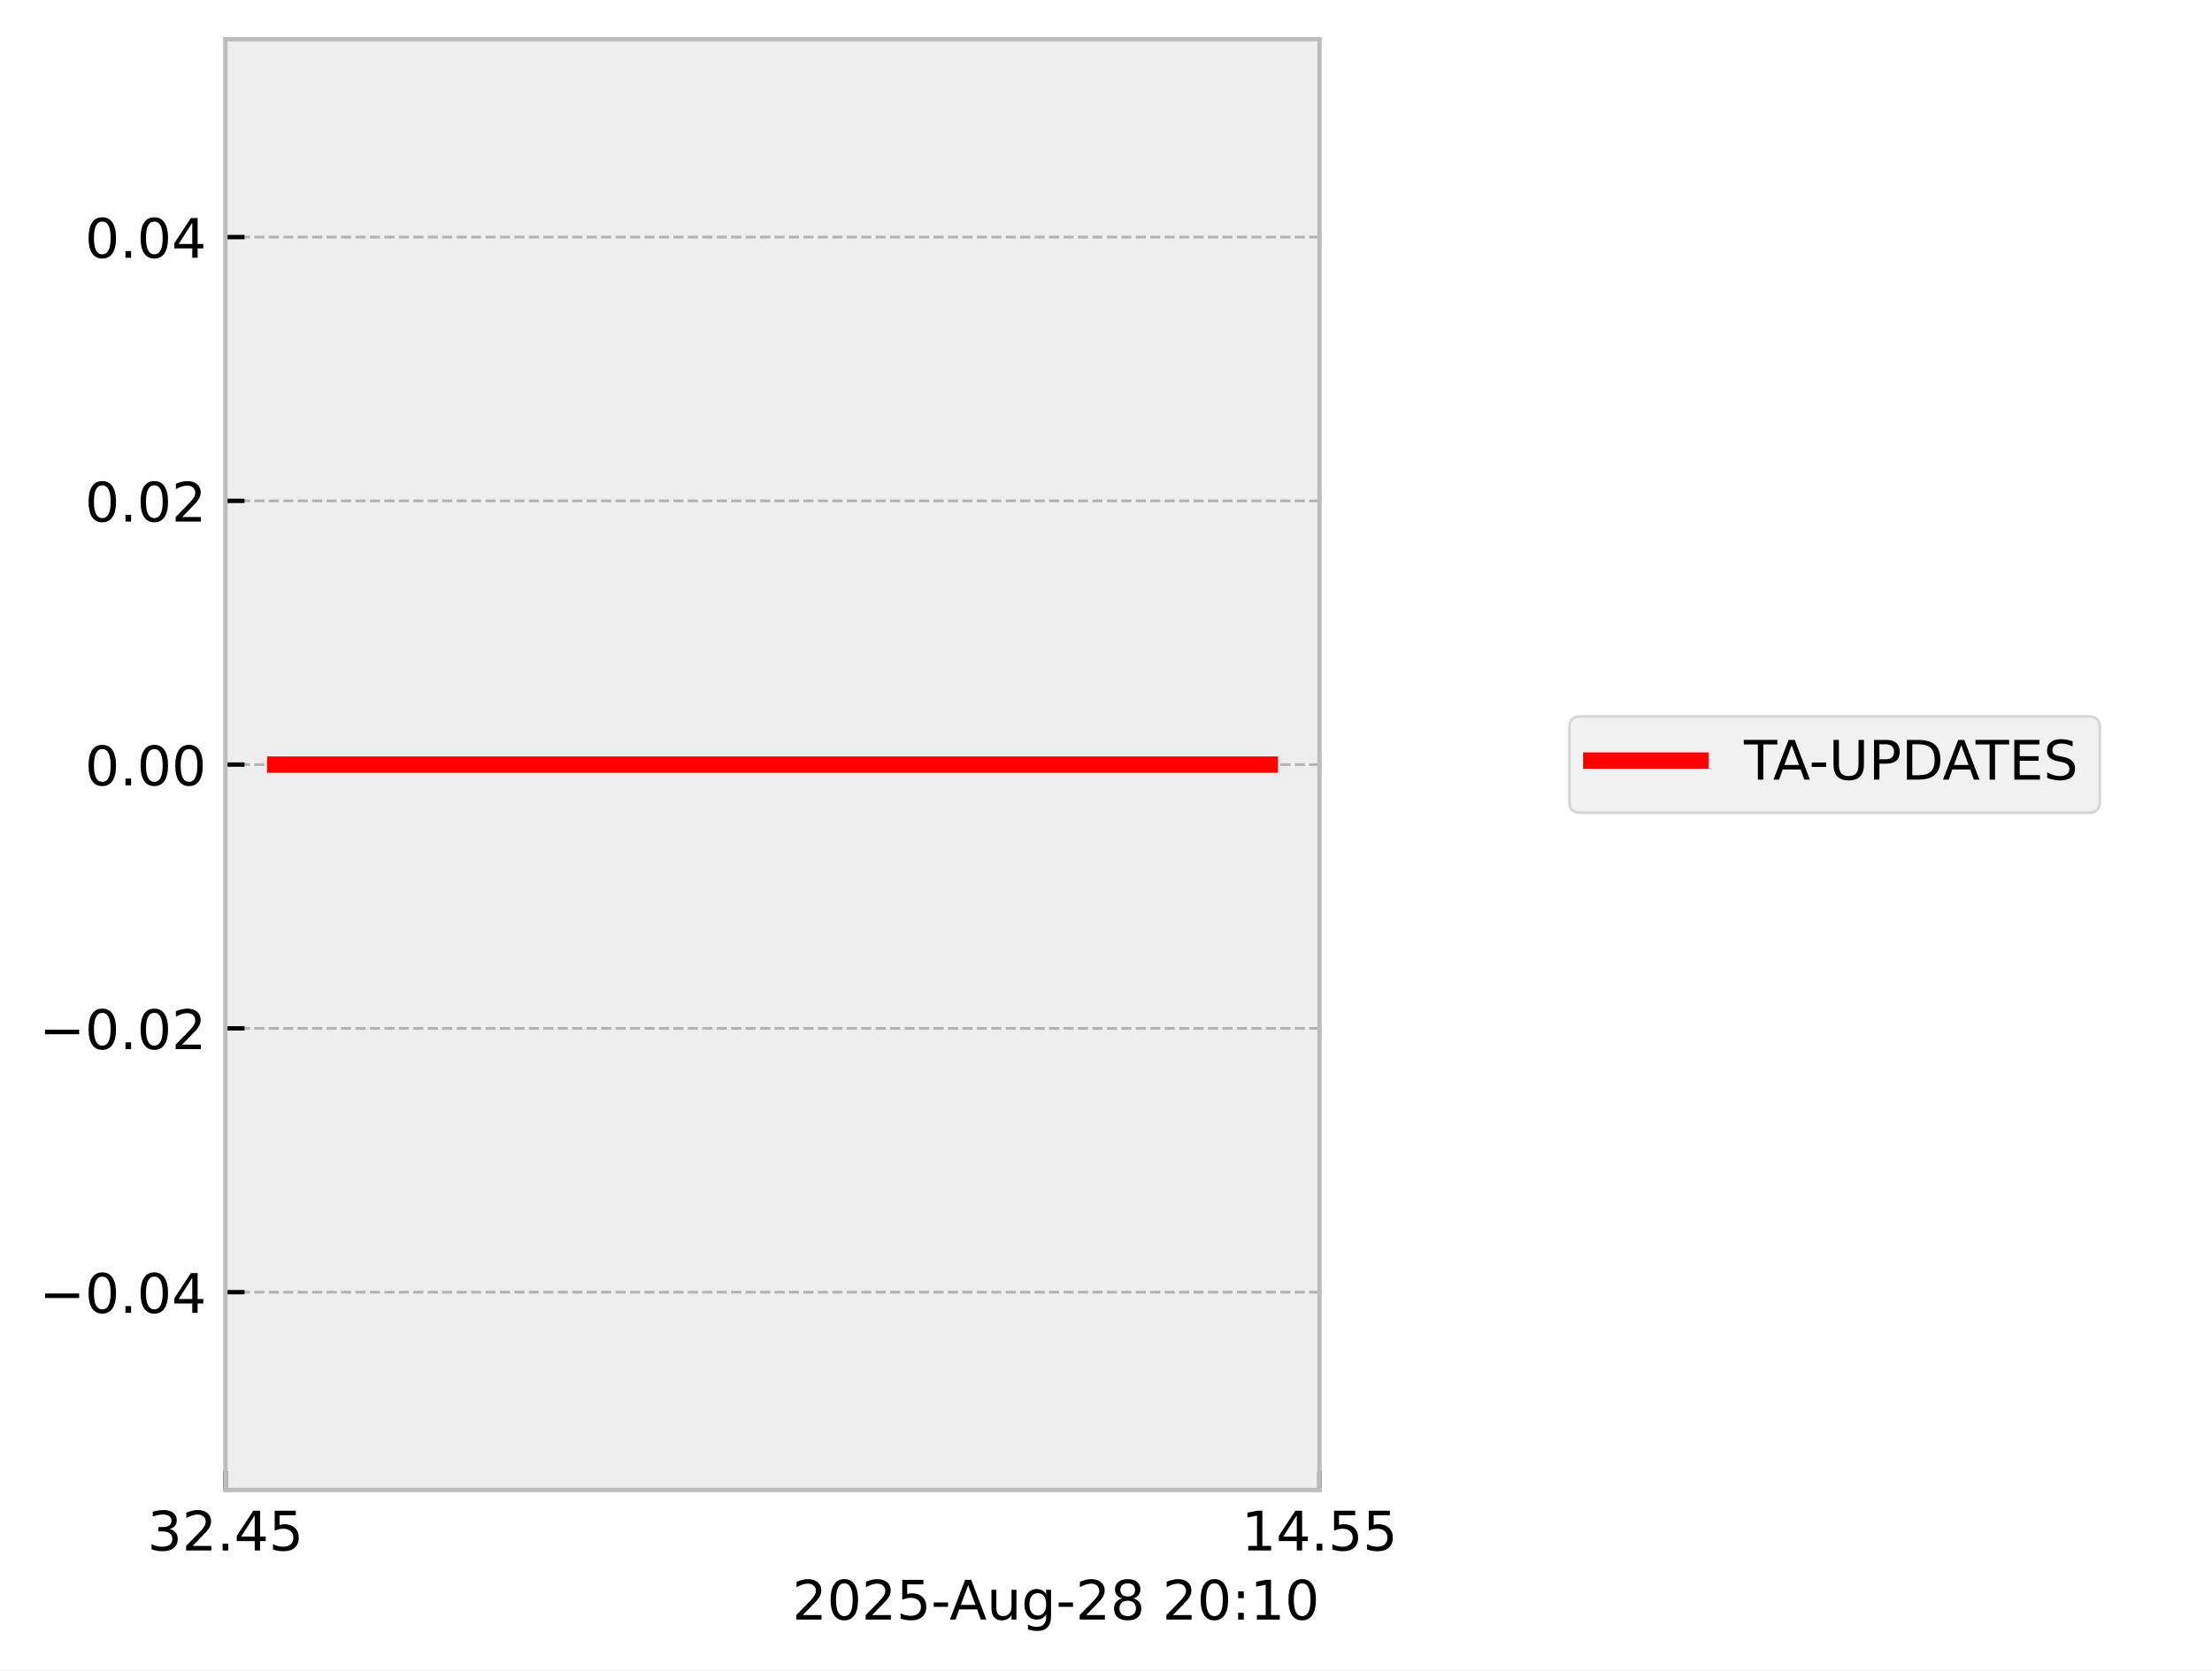
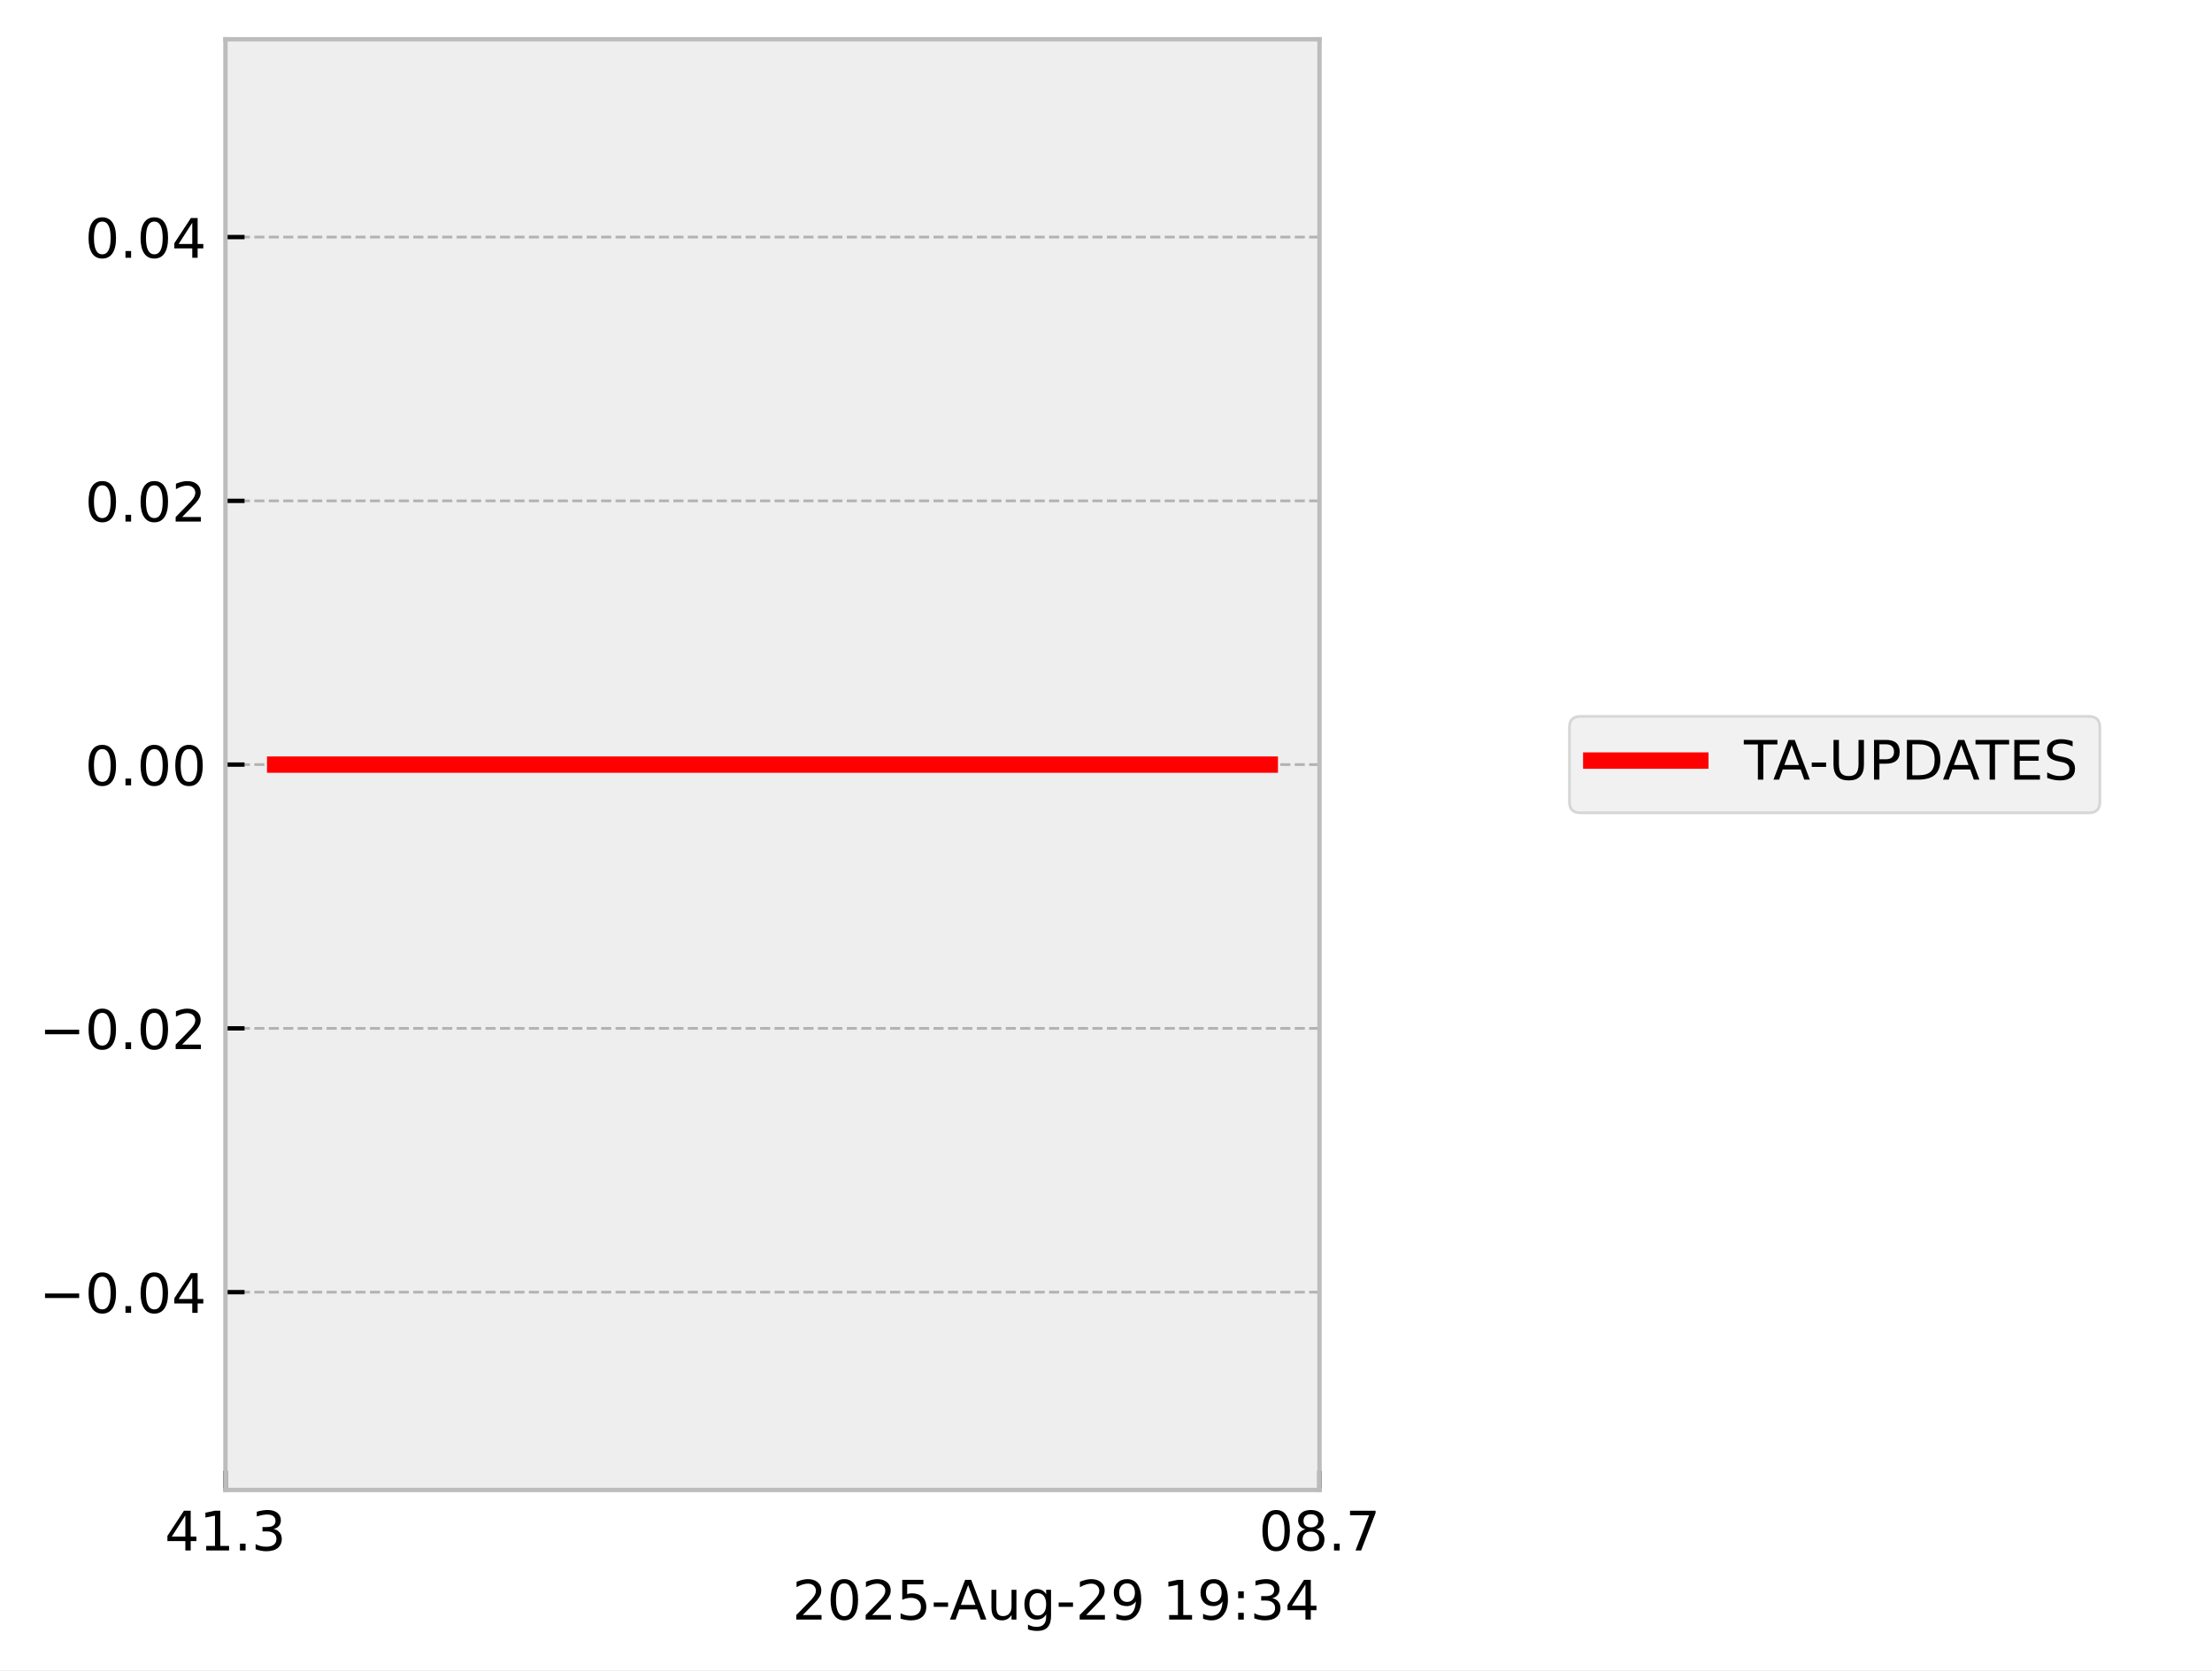
<svg xmlns="http://www.w3.org/2000/svg" xmlns:xlink="http://www.w3.org/1999/xlink" width="405.665pt" height="306.368pt" viewBox="0 0 405.665 306.368" version="1.1">
  <defs>
    <style type="text/css">*{stroke-linejoin: round; stroke-linecap: butt}</style>
  </defs>
  <g id="figure_1">
    <g id="patch_1">
      <path d="M 0 306.368  L 405.665 306.368  L 405.665 0  L 0 0  z " style="fill: #ffffff" />
    </g>
    <g id="axes_1">
      <g id="patch_2">
        <path d="M 41.345 273.312  L 241.991 273.312  L 241.991 7.2  L 41.345 7.2  z " style="fill: #eeeeee" />
      </g>
      <g id="matplotlib.axis_1">
        <g id="xtick_1">
          <g id="line2d_1">
-             <path d="M 41.345 273.312  L 41.345 7.2  " clip-path="url(#p9951c3f17c)" style="fill: none; stroke-dasharray: 1.85,0.8; stroke-dashoffset: 0; stroke: #b2b2b2; stroke-width: 0.5" />
+             <path d="M 41.345 273.312  L 41.345 7.2  " clip-path="url(#pfe5781f3bc)" style="fill: none; stroke-dasharray: 1.85,0.8; stroke-dashoffset: 0; stroke: #b2b2b2; stroke-width: 0.5" />
          </g>
          <g id="line2d_2">
            <defs>
-               <path id="mc1c42e1d9f" d="M 0 0  L 0 -3.5  " style="stroke: #000000; stroke-width: 0.8" />
-             </defs>
-             <g>
-               <use xlink:href="#mc1c42e1d9f" x="41.345" y="273.312" style="stroke: #000000; stroke-width: 0.8" />
+               <path id="maa1b7c94e3" d="M 0 0  L 0 -3.5  " style="stroke: #000000; stroke-width: 0.8" />
+             </defs>
+             <g>
+               <use xlink:href="#maa1b7c94e3" x="41.345" y="273.312" style="stroke: #000000; stroke-width: 0.8" />
            </g>
          </g>
          <g id="text_1">
-             <g transform="translate(27.03125 284.4104) scale(0.1 -0.1)">
+             <g transform="translate(30.2125 284.4104) scale(0.1 -0.1)">
              <defs>
+                 <path id="DejaVuSans-34" d="M 2419 4116  L 825 1625  L 2419 1625  L 2419 4116  z M 2253 4666  L 3047 4666  L 3047 1625  L 3713 1625  L 3713 1100  L 3047 1100  L 3047 0  L 2419 0  L 2419 1100  L 313 1100  L 313 1709  L 2253 4666  z " transform="scale(0.015625)" />
+                 <path id="DejaVuSans-31" d="M 794 531  L 1825 531  L 1825 4091  L 703 3866  L 703 4441  L 1819 4666  L 2450 4666  L 2450 531  L 3481 531  L 3481 0  L 794 0  L 794 531  z " transform="scale(0.015625)" />
+                 <path id="DejaVuSans-2e" d="M 684 794  L 1344 794  L 1344 0  L 684 0  L 684 794  z " transform="scale(0.015625)" />
                <path id="DejaVuSans-33" d="M 2597 2516  Q 3050 2419 3304 2112  Q 3559 1806 3559 1356  Q 3559 666 3084 287  Q 2609 -91 1734 -91  Q 1441 -91 1130 -33  Q 819 25 488 141  L 488 750  Q 750 597 1062 519  Q 1375 441 1716 441  Q 2309 441 2620 675  Q 2931 909 2931 1356  Q 2931 1769 2642 2001  Q 2353 2234 1838 2234  L 1294 2234  L 1294 2753  L 1863 2753  Q 2328 2753 2575 2939  Q 2822 3125 2822 3475  Q 2822 3834 2567 4026  Q 2313 4219 1838 4219  Q 1578 4219 1281 4162  Q 984 4106 628 3988  L 628 4550  Q 988 4650 1302 4700  Q 1616 4750 1894 4750  Q 2613 4750 3031 4423  Q 3450 4097 3450 3541  Q 3450 3153 3228 2886  Q 3006 2619 2597 2516  z " transform="scale(0.015625)" />
-                 <path id="DejaVuSans-32" d="M 1228 531  L 3431 531  L 3431 0  L 469 0  L 469 531  Q 828 903 1448 1529  Q 2069 2156 2228 2338  Q 2531 2678 2651 2914  Q 2772 3150 2772 3378  Q 2772 3750 2511 3984  Q 2250 4219 1831 4219  Q 1534 4219 1204 4116  Q 875 4013 500 3803  L 500 4441  Q 881 4594 1212 4672  Q 1544 4750 1819 4750  Q 2544 4750 2975 4387  Q 3406 4025 3406 3419  Q 3406 3131 3298 2873  Q 3191 2616 2906 2266  Q 2828 2175 2409 1742  Q 1991 1309 1228 531  z " transform="scale(0.015625)" />
-                 <path id="DejaVuSans-2e" d="M 684 794  L 1344 794  L 1344 0  L 684 0  L 684 794  z " transform="scale(0.015625)" />
-                 <path id="DejaVuSans-34" d="M 2419 4116  L 825 1625  L 2419 1625  L 2419 4116  z M 2253 4666  L 3047 4666  L 3047 1625  L 3713 1625  L 3713 1100  L 3047 1100  L 3047 0  L 2419 0  L 2419 1100  L 313 1100  L 313 1709  L 2253 4666  z " transform="scale(0.015625)" />
-                 <path id="DejaVuSans-35" d="M 691 4666  L 3169 4666  L 3169 4134  L 1269 4134  L 1269 2991  Q 1406 3038 1543 3061  Q 1681 3084 1819 3084  Q 2600 3084 3056 2656  Q 3513 2228 3513 1497  Q 3513 744 3044 326  Q 2575 -91 1722 -91  Q 1428 -91 1123 -41  Q 819 9 494 109  L 494 744  Q 775 591 1075 516  Q 1375 441 1709 441  Q 2250 441 2565 725  Q 2881 1009 2881 1497  Q 2881 1984 2565 2268  Q 2250 2553 1709 2553  Q 1456 2553 1204 2497  Q 953 2441 691 2322  L 691 4666  z " transform="scale(0.015625)" />
              </defs>
-               <use xlink:href="#DejaVuSans-33" />
-               <use xlink:href="#DejaVuSans-32" transform="translate(63.62305 0)" />
+               <use xlink:href="#DejaVuSans-34" />
+               <use xlink:href="#DejaVuSans-31" transform="translate(63.62305 0)" />
              <use xlink:href="#DejaVuSans-2e" transform="translate(127.2461 0)" />
-               <use xlink:href="#DejaVuSans-34" transform="translate(159.0332 0)" />
-               <use xlink:href="#DejaVuSans-35" transform="translate(222.6562 0)" />
+               <use xlink:href="#DejaVuSans-33" transform="translate(159.0332 0)" />
            </g>
          </g>
        </g>
        <g id="xtick_2">
          <g id="line2d_3">
-             <path d="M 241.991 273.312  L 241.991 7.2  " clip-path="url(#p9951c3f17c)" style="fill: none; stroke-dasharray: 1.85,0.8; stroke-dashoffset: 0; stroke: #b2b2b2; stroke-width: 0.5" />
+             <path d="M 241.991 273.312  L 241.991 7.2  " clip-path="url(#pfe5781f3bc)" style="fill: none; stroke-dasharray: 1.85,0.8; stroke-dashoffset: 0; stroke: #b2b2b2; stroke-width: 0.5" />
          </g>
          <g id="line2d_4">
            <g>
-               <use xlink:href="#mc1c42e1d9f" x="241.991" y="273.312" style="stroke: #000000; stroke-width: 0.8" />
+               <use xlink:href="#maa1b7c94e3" x="241.991" y="273.312" style="stroke: #000000; stroke-width: 0.8" />
            </g>
          </g>
          <g id="text_2">
-             <g transform="translate(227.6772 284.4104) scale(0.1 -0.1)">
+             <g transform="translate(230.8584 284.4104) scale(0.1 -0.1)">
              <defs>
-                 <path id="DejaVuSans-31" d="M 794 531  L 1825 531  L 1825 4091  L 703 3866  L 703 4441  L 1819 4666  L 2450 4666  L 2450 531  L 3481 531  L 3481 0  L 794 0  L 794 531  z " transform="scale(0.015625)" />
+                 <path id="DejaVuSans-30" d="M 2034 4250  Q 1547 4250 1301 3770  Q 1056 3291 1056 2328  Q 1056 1369 1301 889  Q 1547 409 2034 409  Q 2525 409 2770 889  Q 3016 1369 3016 2328  Q 3016 3291 2770 3770  Q 2525 4250 2034 4250  z M 2034 4750  Q 2819 4750 3233 4129  Q 3647 3509 3647 2328  Q 3647 1150 3233 529  Q 2819 -91 2034 -91  Q 1250 -91 836 529  Q 422 1150 422 2328  Q 422 3509 836 4129  Q 1250 4750 2034 4750  z " transform="scale(0.015625)" />
+                 <path id="DejaVuSans-38" d="M 2034 2216  Q 1584 2216 1326 1975  Q 1069 1734 1069 1313  Q 1069 891 1326 650  Q 1584 409 2034 409  Q 2484 409 2743 651  Q 3003 894 3003 1313  Q 3003 1734 2745 1975  Q 2488 2216 2034 2216  z M 1403 2484  Q 997 2584 770 2862  Q 544 3141 544 3541  Q 544 4100 942 4425  Q 1341 4750 2034 4750  Q 2731 4750 3128 4425  Q 3525 4100 3525 3541  Q 3525 3141 3298 2862  Q 3072 2584 2669 2484  Q 3125 2378 3379 2068  Q 3634 1759 3634 1313  Q 3634 634 3220 271  Q 2806 -91 2034 -91  Q 1263 -91 848 271  Q 434 634 434 1313  Q 434 1759 690 2068  Q 947 2378 1403 2484  z M 1172 3481  Q 1172 3119 1398 2916  Q 1625 2713 2034 2713  Q 2441 2713 2670 2916  Q 2900 3119 2900 3481  Q 2900 3844 2670 4047  Q 2441 4250 2034 4250  Q 1625 4250 1398 4047  Q 1172 3844 1172 3481  z " transform="scale(0.015625)" />
+                 <path id="DejaVuSans-37" d="M 525 4666  L 3525 4666  L 3525 4397  L 1831 0  L 1172 0  L 2766 4134  L 525 4134  L 525 4666  z " transform="scale(0.015625)" />
              </defs>
-               <use xlink:href="#DejaVuSans-31" />
-               <use xlink:href="#DejaVuSans-34" transform="translate(63.62305 0)" />
+               <use xlink:href="#DejaVuSans-30" />
+               <use xlink:href="#DejaVuSans-38" transform="translate(63.62305 0)" />
              <use xlink:href="#DejaVuSans-2e" transform="translate(127.2461 0)" />
-               <use xlink:href="#DejaVuSans-35" transform="translate(159.0332 0)" />
-               <use xlink:href="#DejaVuSans-35" transform="translate(222.6562 0)" />
+               <use xlink:href="#DejaVuSans-37" transform="translate(159.0332 0)" />
            </g>
          </g>
        </g>
        <g id="text_3">
          <g transform="translate(145.3022 297.0886) scale(0.1 -0.1)">
            <defs>
-               <path id="DejaVuSans-30" d="M 2034 4250  Q 1547 4250 1301 3770  Q 1056 3291 1056 2328  Q 1056 1369 1301 889  Q 1547 409 2034 409  Q 2525 409 2770 889  Q 3016 1369 3016 2328  Q 3016 3291 2770 3770  Q 2525 4250 2034 4250  z M 2034 4750  Q 2819 4750 3233 4129  Q 3647 3509 3647 2328  Q 3647 1150 3233 529  Q 2819 -91 2034 -91  Q 1250 -91 836 529  Q 422 1150 422 2328  Q 422 3509 836 4129  Q 1250 4750 2034 4750  z " transform="scale(0.015625)" />
+               <path id="DejaVuSans-32" d="M 1228 531  L 3431 531  L 3431 0  L 469 0  L 469 531  Q 828 903 1448 1529  Q 2069 2156 2228 2338  Q 2531 2678 2651 2914  Q 2772 3150 2772 3378  Q 2772 3750 2511 3984  Q 2250 4219 1831 4219  Q 1534 4219 1204 4116  Q 875 4013 500 3803  L 500 4441  Q 881 4594 1212 4672  Q 1544 4750 1819 4750  Q 2544 4750 2975 4387  Q 3406 4025 3406 3419  Q 3406 3131 3298 2873  Q 3191 2616 2906 2266  Q 2828 2175 2409 1742  Q 1991 1309 1228 531  z " transform="scale(0.015625)" />
+               <path id="DejaVuSans-35" d="M 691 4666  L 3169 4666  L 3169 4134  L 1269 4134  L 1269 2991  Q 1406 3038 1543 3061  Q 1681 3084 1819 3084  Q 2600 3084 3056 2656  Q 3513 2228 3513 1497  Q 3513 744 3044 326  Q 2575 -91 1722 -91  Q 1428 -91 1123 -41  Q 819 9 494 109  L 494 744  Q 775 591 1075 516  Q 1375 441 1709 441  Q 2250 441 2565 725  Q 2881 1009 2881 1497  Q 2881 1984 2565 2268  Q 2250 2553 1709 2553  Q 1456 2553 1204 2497  Q 953 2441 691 2322  L 691 4666  z " transform="scale(0.015625)" />
              <path id="DejaVuSans-2d" d="M 313 2009  L 1997 2009  L 1997 1497  L 313 1497  L 313 2009  z " transform="scale(0.015625)" />
              <path id="DejaVuSans-41" d="M 2188 4044  L 1331 1722  L 3047 1722  L 2188 4044  z M 1831 4666  L 2547 4666  L 4325 0  L 3669 0  L 3244 1197  L 1141 1197  L 716 0  L 50 0  L 1831 4666  z " transform="scale(0.015625)" />
              <path id="DejaVuSans-75" d="M 544 1381  L 544 3500  L 1119 3500  L 1119 1403  Q 1119 906 1312 657  Q 1506 409 1894 409  Q 2359 409 2629 706  Q 2900 1003 2900 1516  L 2900 3500  L 3475 3500  L 3475 0  L 2900 0  L 2900 538  Q 2691 219 2414 64  Q 2138 -91 1772 -91  Q 1169 -91 856 284  Q 544 659 544 1381  z M 1991 3584  L 1991 3584  z " transform="scale(0.015625)" />
              <path id="DejaVuSans-67" d="M 2906 1791  Q 2906 2416 2648 2759  Q 2391 3103 1925 3103  Q 1463 3103 1205 2759  Q 947 2416 947 1791  Q 947 1169 1205 825  Q 1463 481 1925 481  Q 2391 481 2648 825  Q 2906 1169 2906 1791  z M 3481 434  Q 3481 -459 3084 -895  Q 2688 -1331 1869 -1331  Q 1566 -1331 1297 -1286  Q 1028 -1241 775 -1147  L 775 -588  Q 1028 -725 1275 -790  Q 1522 -856 1778 -856  Q 2344 -856 2625 -561  Q 2906 -266 2906 331  L 2906 616  Q 2728 306 2450 153  Q 2172 0 1784 0  Q 1141 0 747 490  Q 353 981 353 1791  Q 353 2603 747 3093  Q 1141 3584 1784 3584  Q 2172 3584 2450 3431  Q 2728 3278 2906 2969  L 2906 3500  L 3481 3500  L 3481 434  z " transform="scale(0.015625)" />
-               <path id="DejaVuSans-38" d="M 2034 2216  Q 1584 2216 1326 1975  Q 1069 1734 1069 1313  Q 1069 891 1326 650  Q 1584 409 2034 409  Q 2484 409 2743 651  Q 3003 894 3003 1313  Q 3003 1734 2745 1975  Q 2488 2216 2034 2216  z M 1403 2484  Q 997 2584 770 2862  Q 544 3141 544 3541  Q 544 4100 942 4425  Q 1341 4750 2034 4750  Q 2731 4750 3128 4425  Q 3525 4100 3525 3541  Q 3525 3141 3298 2862  Q 3072 2584 2669 2484  Q 3125 2378 3379 2068  Q 3634 1759 3634 1313  Q 3634 634 3220 271  Q 2806 -91 2034 -91  Q 1263 -91 848 271  Q 434 634 434 1313  Q 434 1759 690 2068  Q 947 2378 1403 2484  z M 1172 3481  Q 1172 3119 1398 2916  Q 1625 2713 2034 2713  Q 2441 2713 2670 2916  Q 2900 3119 2900 3481  Q 2900 3844 2670 4047  Q 2441 4250 2034 4250  Q 1625 4250 1398 4047  Q 1172 3844 1172 3481  z " transform="scale(0.015625)" />
+               <path id="DejaVuSans-39" d="M 703 97  L 703 672  Q 941 559 1184 500  Q 1428 441 1663 441  Q 2288 441 2617 861  Q 2947 1281 2994 2138  Q 2813 1869 2534 1725  Q 2256 1581 1919 1581  Q 1219 1581 811 2004  Q 403 2428 403 3163  Q 403 3881 828 4315  Q 1253 4750 1959 4750  Q 2769 4750 3195 4129  Q 3622 3509 3622 2328  Q 3622 1225 3098 567  Q 2575 -91 1691 -91  Q 1453 -91 1209 -44  Q 966 3 703 97  z M 1959 2075  Q 2384 2075 2632 2365  Q 2881 2656 2881 3163  Q 2881 3666 2632 3958  Q 2384 4250 1959 4250  Q 1534 4250 1286 3958  Q 1038 3666 1038 3163  Q 1038 2656 1286 2365  Q 1534 2075 1959 2075  z " transform="scale(0.015625)" />
              <path id="DejaVuSans-20" transform="scale(0.015625)" />
              <path id="DejaVuSans-3a" d="M 750 794  L 1409 794  L 1409 0  L 750 0  L 750 794  z M 750 3309  L 1409 3309  L 1409 2516  L 750 2516  L 750 3309  z " transform="scale(0.015625)" />
            </defs>
            <use xlink:href="#DejaVuSans-32" />
            <use xlink:href="#DejaVuSans-30" transform="translate(63.62305 0)" />
            <use xlink:href="#DejaVuSans-32" transform="translate(127.2461 0)" />
            <use xlink:href="#DejaVuSans-35" transform="translate(190.8691 0)" />
            <use xlink:href="#DejaVuSans-2d" transform="translate(254.4922 0)" />
            <use xlink:href="#DejaVuSans-41" transform="translate(288.3262 0)" />
            <use xlink:href="#DejaVuSans-75" transform="translate(356.7344 0)" />
            <use xlink:href="#DejaVuSans-67" transform="translate(420.1133 0)" />
            <use xlink:href="#DejaVuSans-2d" transform="translate(483.5898 0)" />
            <use xlink:href="#DejaVuSans-32" transform="translate(519.6738 0)" />
-             <use xlink:href="#DejaVuSans-38" transform="translate(583.2969 0)" />
+             <use xlink:href="#DejaVuSans-39" transform="translate(583.2969 0)" />
            <use xlink:href="#DejaVuSans-20" transform="translate(646.9199 0)" />
-             <use xlink:href="#DejaVuSans-32" transform="translate(678.707 0)" />
-             <use xlink:href="#DejaVuSans-30" transform="translate(742.3301 0)" />
+             <use xlink:href="#DejaVuSans-31" transform="translate(678.707 0)" />
+             <use xlink:href="#DejaVuSans-39" transform="translate(742.3301 0)" />
            <use xlink:href="#DejaVuSans-3a" transform="translate(805.9531 0)" />
-             <use xlink:href="#DejaVuSans-31" transform="translate(839.6445 0)" />
-             <use xlink:href="#DejaVuSans-30" transform="translate(903.2676 0)" />
+             <use xlink:href="#DejaVuSans-33" transform="translate(839.6445 0)" />
+             <use xlink:href="#DejaVuSans-34" transform="translate(903.2676 0)" />
          </g>
        </g>
      </g>
      <g id="matplotlib.axis_2">
        <g id="ytick_1">
          <g id="line2d_5">
-             <path d="M 41.345 237.024  L 241.991 237.024  " clip-path="url(#p9951c3f17c)" style="fill: none; stroke-dasharray: 1.85,0.8; stroke-dashoffset: 0; stroke: #b2b2b2; stroke-width: 0.5" />
+             <path d="M 41.345 237.024  L 241.991 237.024  " clip-path="url(#pfe5781f3bc)" style="fill: none; stroke-dasharray: 1.85,0.8; stroke-dashoffset: 0; stroke: #b2b2b2; stroke-width: 0.5" />
          </g>
          <g id="line2d_6">
            <defs>
-               <path id="me241ffc003" d="M 0 0  L 3.5 0  " style="stroke: #000000; stroke-width: 0.8" />
-             </defs>
-             <g>
-               <use xlink:href="#me241ffc003" x="41.345" y="237.024" style="stroke: #000000; stroke-width: 0.8" />
+               <path id="mba31271a38" d="M 0 0  L 3.5 0  " style="stroke: #000000; stroke-width: 0.8" />
+             </defs>
+             <g>
+               <use xlink:href="#mba31271a38" x="41.345" y="237.024" style="stroke: #000000; stroke-width: 0.8" />
            </g>
          </g>
          <g id="text_4">
            <g transform="translate(7.2 240.8232) scale(0.1 -0.1)">
              <defs>
                <path id="DejaVuSans-2212" d="M 678 2272  L 4684 2272  L 4684 1741  L 678 1741  L 678 2272  z " transform="scale(0.015625)" />
              </defs>
              <use xlink:href="#DejaVuSans-2212" />
              <use xlink:href="#DejaVuSans-30" transform="translate(83.78906 0)" />
              <use xlink:href="#DejaVuSans-2e" transform="translate(147.4121 0)" />
              <use xlink:href="#DejaVuSans-30" transform="translate(179.1992 0)" />
              <use xlink:href="#DejaVuSans-34" transform="translate(242.8223 0)" />
            </g>
          </g>
        </g>
        <g id="ytick_2">
          <g id="line2d_7">
-             <path d="M 41.345 188.64  L 241.991 188.64  " clip-path="url(#p9951c3f17c)" style="fill: none; stroke-dasharray: 1.85,0.8; stroke-dashoffset: 0; stroke: #b2b2b2; stroke-width: 0.5" />
+             <path d="M 41.345 188.64  L 241.991 188.64  " clip-path="url(#pfe5781f3bc)" style="fill: none; stroke-dasharray: 1.85,0.8; stroke-dashoffset: 0; stroke: #b2b2b2; stroke-width: 0.5" />
          </g>
          <g id="line2d_8">
            <g>
-               <use xlink:href="#me241ffc003" x="41.345" y="188.64" style="stroke: #000000; stroke-width: 0.8" />
+               <use xlink:href="#mba31271a38" x="41.345" y="188.64" style="stroke: #000000; stroke-width: 0.8" />
            </g>
          </g>
          <g id="text_5">
            <g transform="translate(7.2 192.4392) scale(0.1 -0.1)">
              <use xlink:href="#DejaVuSans-2212" />
              <use xlink:href="#DejaVuSans-30" transform="translate(83.78906 0)" />
              <use xlink:href="#DejaVuSans-2e" transform="translate(147.4121 0)" />
              <use xlink:href="#DejaVuSans-30" transform="translate(179.1992 0)" />
              <use xlink:href="#DejaVuSans-32" transform="translate(242.8223 0)" />
            </g>
          </g>
        </g>
        <g id="ytick_3">
          <g id="line2d_9">
-             <path d="M 41.345 140.256  L 241.991 140.256  " clip-path="url(#p9951c3f17c)" style="fill: none; stroke-dasharray: 1.85,0.8; stroke-dashoffset: 0; stroke: #b2b2b2; stroke-width: 0.5" />
+             <path d="M 41.345 140.256  L 241.991 140.256  " clip-path="url(#pfe5781f3bc)" style="fill: none; stroke-dasharray: 1.85,0.8; stroke-dashoffset: 0; stroke: #b2b2b2; stroke-width: 0.5" />
          </g>
          <g id="line2d_10">
            <g>
-               <use xlink:href="#me241ffc003" x="41.345" y="140.256" style="stroke: #000000; stroke-width: 0.8" />
+               <use xlink:href="#mba31271a38" x="41.345" y="140.256" style="stroke: #000000; stroke-width: 0.8" />
            </g>
          </g>
          <g id="text_6">
            <g transform="translate(15.57969 144.0552) scale(0.1 -0.1)">
              <use xlink:href="#DejaVuSans-30" />
              <use xlink:href="#DejaVuSans-2e" transform="translate(63.62305 0)" />
              <use xlink:href="#DejaVuSans-30" transform="translate(95.41016 0)" />
              <use xlink:href="#DejaVuSans-30" transform="translate(159.0332 0)" />
            </g>
          </g>
        </g>
        <g id="ytick_4">
          <g id="line2d_11">
-             <path d="M 41.345 91.872  L 241.991 91.872  " clip-path="url(#p9951c3f17c)" style="fill: none; stroke-dasharray: 1.85,0.8; stroke-dashoffset: 0; stroke: #b2b2b2; stroke-width: 0.5" />
+             <path d="M 41.345 91.872  L 241.991 91.872  " clip-path="url(#pfe5781f3bc)" style="fill: none; stroke-dasharray: 1.85,0.8; stroke-dashoffset: 0; stroke: #b2b2b2; stroke-width: 0.5" />
          </g>
          <g id="line2d_12">
            <g>
-               <use xlink:href="#me241ffc003" x="41.345" y="91.872" style="stroke: #000000; stroke-width: 0.8" />
+               <use xlink:href="#mba31271a38" x="41.345" y="91.872" style="stroke: #000000; stroke-width: 0.8" />
            </g>
          </g>
          <g id="text_7">
            <g transform="translate(15.57969 95.67122) scale(0.1 -0.1)">
              <use xlink:href="#DejaVuSans-30" />
              <use xlink:href="#DejaVuSans-2e" transform="translate(63.62305 0)" />
              <use xlink:href="#DejaVuSans-30" transform="translate(95.41016 0)" />
              <use xlink:href="#DejaVuSans-32" transform="translate(159.0332 0)" />
            </g>
          </g>
        </g>
        <g id="ytick_5">
          <g id="line2d_13">
-             <path d="M 41.345 43.488  L 241.991 43.488  " clip-path="url(#p9951c3f17c)" style="fill: none; stroke-dasharray: 1.85,0.8; stroke-dashoffset: 0; stroke: #b2b2b2; stroke-width: 0.5" />
+             <path d="M 41.345 43.488  L 241.991 43.488  " clip-path="url(#pfe5781f3bc)" style="fill: none; stroke-dasharray: 1.85,0.8; stroke-dashoffset: 0; stroke: #b2b2b2; stroke-width: 0.5" />
          </g>
          <g id="line2d_14">
            <g>
-               <use xlink:href="#me241ffc003" x="41.345" y="43.488" style="stroke: #000000; stroke-width: 0.8" />
+               <use xlink:href="#mba31271a38" x="41.345" y="43.488" style="stroke: #000000; stroke-width: 0.8" />
            </g>
          </g>
          <g id="text_8">
            <g transform="translate(15.57969 47.28722) scale(0.1 -0.1)">
              <use xlink:href="#DejaVuSans-30" />
              <use xlink:href="#DejaVuSans-2e" transform="translate(63.62305 0)" />
              <use xlink:href="#DejaVuSans-30" transform="translate(95.41016 0)" />
              <use xlink:href="#DejaVuSans-34" transform="translate(159.0332 0)" />
            </g>
          </g>
        </g>
      </g>
      <g id="line2d_15">
-         <path d="M 50.466 140.256  L 62.64 140.256  L 126.969 140.256  L 136.881 140.256  L 140.155 140.256  L 147.216 140.256  L 228.921 140.256  L 232.871 140.256  " clip-path="url(#p9951c3f17c)" style="fill: none; stroke: #ff0000; stroke-width: 3; stroke-linecap: square" />
+         <path d="M 50.466 140.256  L 59.057 140.256  L 104.45 140.256  L 111.444 140.256  L 113.754 140.256  L 118.737 140.256  L 179.178 140.256  L 230.601 140.256  L 232.871 140.256  " clip-path="url(#pfe5781f3bc)" style="fill: none; stroke: #ff0000; stroke-width: 3; stroke-linecap: square" />
      </g>
      <g id="patch_3">
        <path d="M 41.345 273.312  L 41.345 7.2  " style="fill: none; stroke: #bcbcbc; stroke-width: 0.8; stroke-linejoin: miter; stroke-linecap: square" />
      </g>
      <g id="patch_4">
        <path d="M 241.991 273.312  L 241.991 7.2  " style="fill: none; stroke: #bcbcbc; stroke-width: 0.8; stroke-linejoin: miter; stroke-linecap: square" />
      </g>
      <g id="patch_5">
        <path d="M 41.345 273.312  L 241.991 273.312  " style="fill: none; stroke: #bcbcbc; stroke-width: 0.8; stroke-linejoin: miter; stroke-linecap: square" />
      </g>
      <g id="patch_6">
        <path d="M 41.345 7.2  L 241.991 7.2  " style="fill: none; stroke: #bcbcbc; stroke-width: 0.8; stroke-linejoin: miter; stroke-linecap: square" />
      </g>
    </g>
    <g id="axes_2">
      <g id="legend_1">
        <g id="patch_7">
          <path d="M 289.826 149.095  L 383.096 149.095  Q 385.096 149.095 385.096 147.095  L 385.096 133.417  Q 385.096 131.417 383.096 131.417  L 289.826 131.417  Q 287.826 131.417 287.826 133.417  L 287.826 147.095  Q 287.826 149.095 289.826 149.095  z " style="fill: #eeeeee; opacity: 0.8; stroke: #cccccc; stroke-width: 0.5; stroke-linejoin: miter" />
        </g>
        <g id="line2d_16">
          <path d="M 291.826 139.515  L 301.826 139.515  L 311.826 139.515  " style="fill: none; stroke: #ff0000; stroke-width: 3; stroke-linecap: square" />
        </g>
        <g id="text_9">
          <g transform="translate(319.8259 143.0154) scale(0.1 -0.1)">
            <defs>
              <path id="DejaVuSans-54" d="M -19 4666  L 3928 4666  L 3928 4134  L 2272 4134  L 2272 0  L 1638 0  L 1638 4134  L -19 4134  L -19 4666  z " transform="scale(0.015625)" />
              <path id="DejaVuSans-55" d="M 556 4666  L 1191 4666  L 1191 1831  Q 1191 1081 1462 751  Q 1734 422 2344 422  Q 2950 422 3222 751  Q 3494 1081 3494 1831  L 3494 4666  L 4128 4666  L 4128 1753  Q 4128 841 3676 375  Q 3225 -91 2344 -91  Q 1459 -91 1007 375  Q 556 841 556 1753  L 556 4666  z " transform="scale(0.015625)" />
              <path id="DejaVuSans-50" d="M 1259 4147  L 1259 2394  L 2053 2394  Q 2494 2394 2734 2622  Q 2975 2850 2975 3272  Q 2975 3691 2734 3919  Q 2494 4147 2053 4147  L 1259 4147  z M 628 4666  L 2053 4666  Q 2838 4666 3239 4311  Q 3641 3956 3641 3272  Q 3641 2581 3239 2228  Q 2838 1875 2053 1875  L 1259 1875  L 1259 0  L 628 0  L 628 4666  z " transform="scale(0.015625)" />
              <path id="DejaVuSans-44" d="M 1259 4147  L 1259 519  L 2022 519  Q 2988 519 3436 956  Q 3884 1394 3884 2338  Q 3884 3275 3436 3711  Q 2988 4147 2022 4147  L 1259 4147  z M 628 4666  L 1925 4666  Q 3281 4666 3915 4102  Q 4550 3538 4550 2338  Q 4550 1131 3912 565  Q 3275 0 1925 0  L 628 0  L 628 4666  z " transform="scale(0.015625)" />
              <path id="DejaVuSans-45" d="M 628 4666  L 3578 4666  L 3578 4134  L 1259 4134  L 1259 2753  L 3481 2753  L 3481 2222  L 1259 2222  L 1259 531  L 3634 531  L 3634 0  L 628 0  L 628 4666  z " transform="scale(0.015625)" />
              <path id="DejaVuSans-53" d="M 3425 4513  L 3425 3897  Q 3066 4069 2747 4153  Q 2428 4238 2131 4238  Q 1616 4238 1336 4038  Q 1056 3838 1056 3469  Q 1056 3159 1242 3001  Q 1428 2844 1947 2747  L 2328 2669  Q 3034 2534 3370 2195  Q 3706 1856 3706 1288  Q 3706 609 3251 259  Q 2797 -91 1919 -91  Q 1588 -91 1214 -16  Q 841 59 441 206  L 441 856  Q 825 641 1194 531  Q 1563 422 1919 422  Q 2459 422 2753 634  Q 3047 847 3047 1241  Q 3047 1584 2836 1778  Q 2625 1972 2144 2069  L 1759 2144  Q 1053 2284 737 2584  Q 422 2884 422 3419  Q 422 4038 858 4394  Q 1294 4750 2059 4750  Q 2388 4750 2728 4690  Q 3069 4631 3425 4513  z " transform="scale(0.015625)" />
            </defs>
            <use xlink:href="#DejaVuSans-54" />
            <use xlink:href="#DejaVuSans-41" transform="translate(53.33398 0)" />
            <use xlink:href="#DejaVuSans-2d" transform="translate(119.4922 0)" />
            <use xlink:href="#DejaVuSans-55" transform="translate(155.5762 0)" />
            <use xlink:href="#DejaVuSans-50" transform="translate(228.7695 0)" />
            <use xlink:href="#DejaVuSans-44" transform="translate(289.0723 0)" />
            <use xlink:href="#DejaVuSans-41" transform="translate(364.3242 0)" />
            <use xlink:href="#DejaVuSans-54" transform="translate(424.9824 0)" />
            <use xlink:href="#DejaVuSans-45" transform="translate(486.0664 0)" />
            <use xlink:href="#DejaVuSans-53" transform="translate(549.25 0)" />
          </g>
        </g>
      </g>
    </g>
  </g>
  <defs>
-     <clipPath id="p9951c3f17c">
+     <clipPath id="pfe5781f3bc">
      <rect x="41.345" y="7.2" width="200.646" height="266.112" />
    </clipPath>
  </defs>
</svg>
